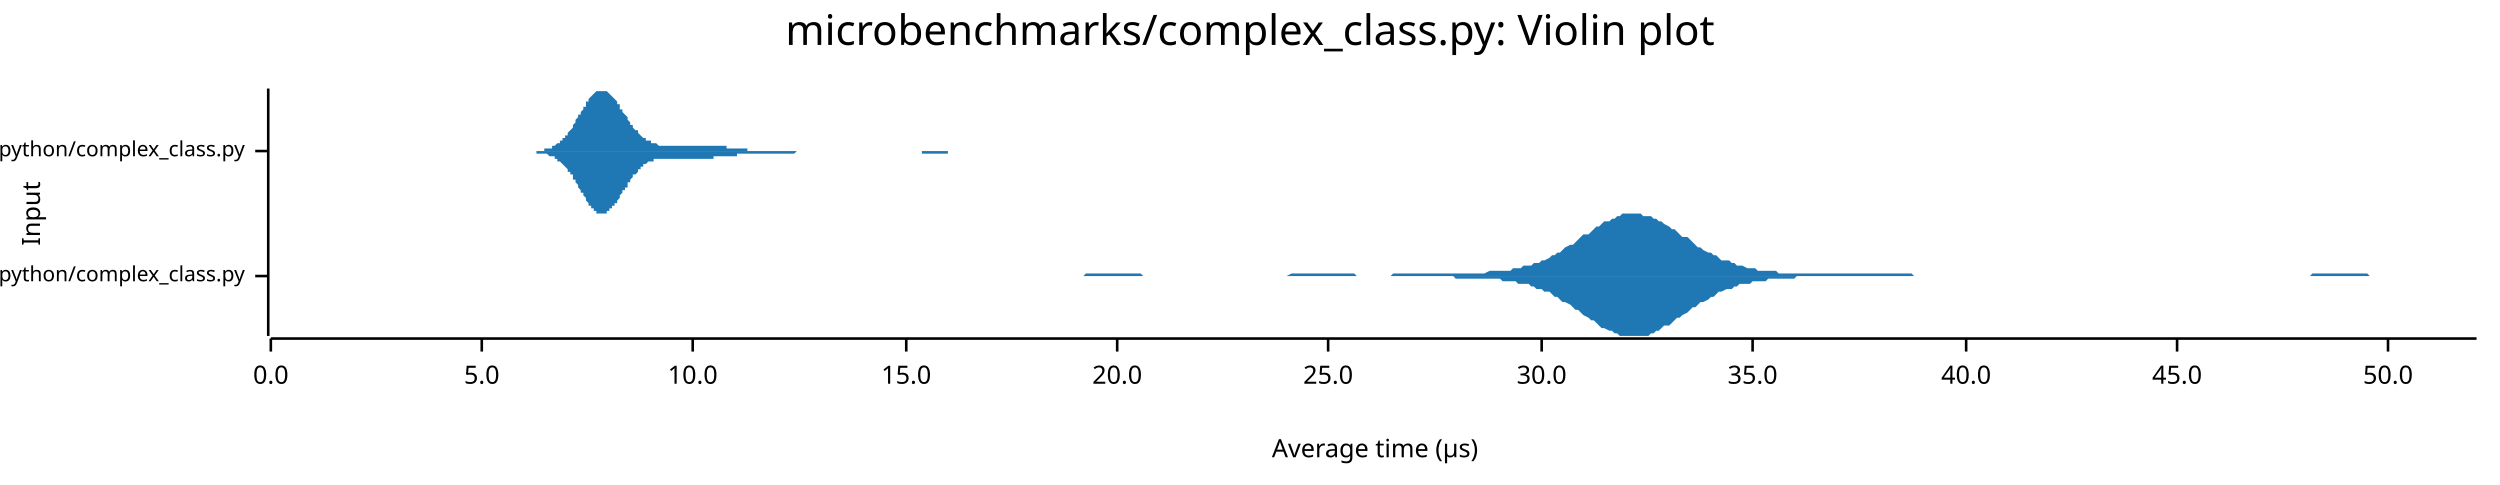
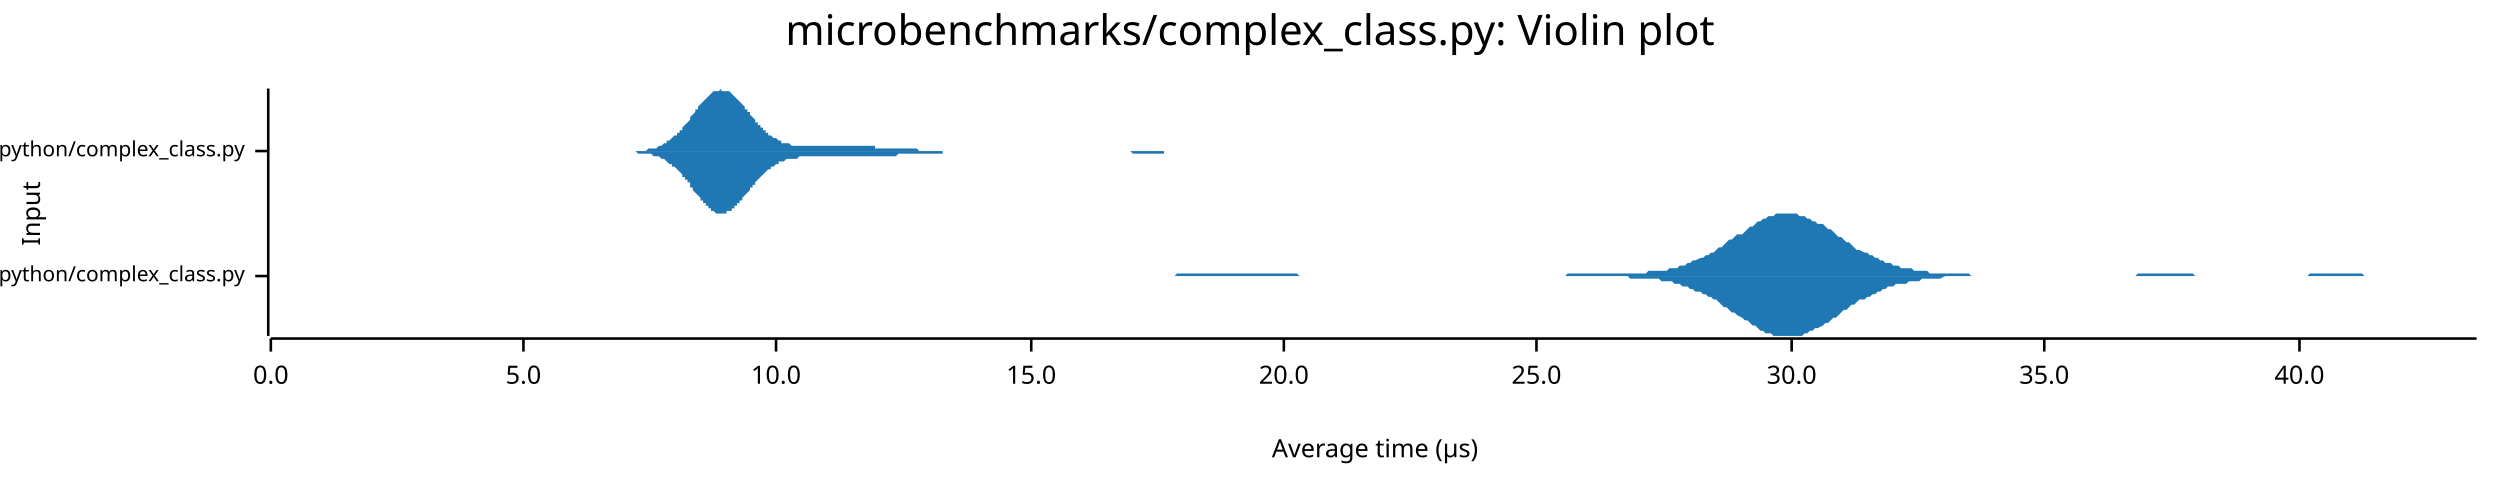
<svg xmlns="http://www.w3.org/2000/svg" width="960" height="186" viewBox="0 0 960 186">
  <text x="480" y="5" dy="0.76em" text-anchor="middle" font-family="sans-serif" font-size="16.129" opacity="1" fill="#000000">
microbenchmarks/complex_class.py: Violin plot
</text>
  <text x="8" y="82" dy="0.76em" text-anchor="middle" font-family="sans-serif" font-size="9.677" opacity="1" fill="#000000" transform="rotate(270, 8, 82)">
Input
</text>
  <text x="528" y="178" dy="-0.5ex" text-anchor="middle" font-family="sans-serif" font-size="9.677" opacity="1" fill="#000000">
Average time (µs)
</text>
  <polyline fill="none" opacity="1" stroke="#000000" stroke-width="1" points="103,34 103,129 " />
  <text x="94" y="106" dy="0.5ex" text-anchor="end" font-family="sans-serif" font-size="8.065" opacity="1" fill="#000000">
microbenchmarks/rustpython/complex_class.py
</text>
  <polyline fill="none" opacity="1" stroke="#000000" stroke-width="1" points="98,106 103,106 " />
  <text x="94" y="58" dy="0.5ex" text-anchor="end" font-family="sans-serif" font-size="8.065" opacity="1" fill="#000000">
microbenchmarks/cpython/complex_class.py
</text>
  <polyline fill="none" opacity="1" stroke="#000000" stroke-width="1" points="98,58 103,58 " />
  <polyline fill="none" opacity="1" stroke="#000000" stroke-width="1" points="104,130 951,130 " />
  <text x="104" y="140" dy="0.76em" text-anchor="middle" font-family="sans-serif" font-size="9.677" opacity="1" fill="#000000">
0.0
</text>
  <polyline fill="none" opacity="1" stroke="#000000" stroke-width="1" points="104,130 104,135 " />
-   <text x="185" y="140" dy="0.76em" text-anchor="middle" font-family="sans-serif" font-size="9.677" opacity="1" fill="#000000">
+   <text x="201" y="140" dy="0.76em" text-anchor="middle" font-family="sans-serif" font-size="9.677" opacity="1" fill="#000000">
5.0
</text>
-   <polyline fill="none" opacity="1" stroke="#000000" stroke-width="1" points="185,130 185,135 " />
-   <text x="266" y="140" dy="0.76em" text-anchor="middle" font-family="sans-serif" font-size="9.677" opacity="1" fill="#000000">
+   <polyline fill="none" opacity="1" stroke="#000000" stroke-width="1" points="201,130 201,135 " />
+   <text x="298" y="140" dy="0.76em" text-anchor="middle" font-family="sans-serif" font-size="9.677" opacity="1" fill="#000000">
10.0
</text>
-   <polyline fill="none" opacity="1" stroke="#000000" stroke-width="1" points="266,130 266,135 " />
-   <text x="348" y="140" dy="0.76em" text-anchor="middle" font-family="sans-serif" font-size="9.677" opacity="1" fill="#000000">
+   <polyline fill="none" opacity="1" stroke="#000000" stroke-width="1" points="298,130 298,135 " />
+   <text x="396" y="140" dy="0.76em" text-anchor="middle" font-family="sans-serif" font-size="9.677" opacity="1" fill="#000000">
15.0
</text>
-   <polyline fill="none" opacity="1" stroke="#000000" stroke-width="1" points="348,130 348,135 " />
-   <text x="429" y="140" dy="0.76em" text-anchor="middle" font-family="sans-serif" font-size="9.677" opacity="1" fill="#000000">
+   <polyline fill="none" opacity="1" stroke="#000000" stroke-width="1" points="396,130 396,135 " />
+   <text x="493" y="140" dy="0.76em" text-anchor="middle" font-family="sans-serif" font-size="9.677" opacity="1" fill="#000000">
20.0
</text>
-   <polyline fill="none" opacity="1" stroke="#000000" stroke-width="1" points="429,130 429,135 " />
-   <text x="510" y="140" dy="0.76em" text-anchor="middle" font-family="sans-serif" font-size="9.677" opacity="1" fill="#000000">
+   <polyline fill="none" opacity="1" stroke="#000000" stroke-width="1" points="493,130 493,135 " />
+   <text x="590" y="140" dy="0.76em" text-anchor="middle" font-family="sans-serif" font-size="9.677" opacity="1" fill="#000000">
25.0
</text>
-   <polyline fill="none" opacity="1" stroke="#000000" stroke-width="1" points="510,130 510,135 " />
-   <text x="592" y="140" dy="0.76em" text-anchor="middle" font-family="sans-serif" font-size="9.677" opacity="1" fill="#000000">
+   <polyline fill="none" opacity="1" stroke="#000000" stroke-width="1" points="590,130 590,135 " />
+   <text x="688" y="140" dy="0.76em" text-anchor="middle" font-family="sans-serif" font-size="9.677" opacity="1" fill="#000000">
30.0
</text>
-   <polyline fill="none" opacity="1" stroke="#000000" stroke-width="1" points="592,130 592,135 " />
-   <text x="673" y="140" dy="0.76em" text-anchor="middle" font-family="sans-serif" font-size="9.677" opacity="1" fill="#000000">
+   <polyline fill="none" opacity="1" stroke="#000000" stroke-width="1" points="688,130 688,135 " />
+   <text x="785" y="140" dy="0.76em" text-anchor="middle" font-family="sans-serif" font-size="9.677" opacity="1" fill="#000000">
35.0
</text>
-   <polyline fill="none" opacity="1" stroke="#000000" stroke-width="1" points="673,130 673,135 " />
-   <text x="755" y="140" dy="0.76em" text-anchor="middle" font-family="sans-serif" font-size="9.677" opacity="1" fill="#000000">
+   <polyline fill="none" opacity="1" stroke="#000000" stroke-width="1" points="785,130 785,135 " />
+   <text x="883" y="140" dy="0.76em" text-anchor="middle" font-family="sans-serif" font-size="9.677" opacity="1" fill="#000000">
40.0
</text>
-   <polyline fill="none" opacity="1" stroke="#000000" stroke-width="1" points="755,130 755,135 " />
-   <text x="836" y="140" dy="0.76em" text-anchor="middle" font-family="sans-serif" font-size="9.677" opacity="1" fill="#000000">
- 45.0
- </text>
-   <polyline fill="none" opacity="1" stroke="#000000" stroke-width="1" points="836,130 836,135 " />
-   <text x="917" y="140" dy="0.76em" text-anchor="middle" font-family="sans-serif" font-size="9.677" opacity="1" fill="#000000">
- 50.0
- </text>
-   <polyline fill="none" opacity="1" stroke="#000000" stroke-width="1" points="917,130 917,135 " />
-   <polygon opacity="1" fill="#1F78B4" points="376,106 377,106 378,106 379,106 380,106 381,106 383,106 384,106 385,106 386,106 387,106 388,106 390,106 391,106 392,106 393,106 394,106 395,106 396,106 398,106 399,106 400,106 401,106 402,106 403,106 405,106 406,106 407,106 408,106 409,106 410,106 411,106 413,106 414,106 415,106 416,106 417,105 418,105 419,105 421,105 422,105 423,105 424,105 425,105 426,105 428,105 429,105 430,105 431,105 432,105 433,105 434,105 436,105 437,105 438,105 439,106 440,106 441,106 443,106 444,106 445,106 446,106 447,106 448,106 449,106 451,106 452,106 453,106 454,106 455,106 456,106 458,106 459,106 460,106 461,106 462,106 463,106 464,106 466,106 467,106 468,106 469,106 470,106 471,106 472,106 474,106 475,106 476,106 477,106 478,106 479,106 481,106 482,106 483,106 484,106 485,106 486,106 487,106 489,106 490,106 491,106 492,106 493,106 494,106 496,105 497,105 498,105 499,105 500,105 501,105 502,105 504,105 505,105 506,105 507,105 508,105 509,105 510,105 512,105 513,105 514,105 515,105 516,105 517,105 519,105 520,105 521,106 522,106 523,106 524,106 525,106 527,106 528,106 529,106 530,106 531,106 532,106 534,106 535,105 536,105 537,105 538,105 539,105 540,105 542,105 543,105 544,105 545,105 546,105 547,105 549,105 550,105 551,105 552,105 553,105 554,105 555,105 557,105 558,105 559,105 560,105 561,105 562,105 563,105 565,105 566,105 567,105 568,105 569,105 570,105 572,104 573,104 574,104 575,104 576,104 577,104 578,104 580,104 581,103 582,103 583,103 584,103 585,102 587,102 588,102 589,101 590,101 591,101 592,100 593,100 595,99 596,98 597,98 598,97 599,97 600,96 601,95 603,94 604,94 605,93 606,92 607,91 608,90 610,90 611,89 612,88 613,87 614,87 615,86 616,85 618,85 619,84 620,84 621,83 622,83 623,82 625,82 626,82 627,82 628,82 629,82 630,82 631,83 633,83 634,83 635,84 636,84 637,85 638,85 639,86 641,87 642,88 643,88 644,89 645,90 646,91 648,91 649,92 650,93 651,94 652,95 653,95 654,96 656,97 657,97 658,98 659,98 660,99 661,100 663,100 664,100 665,101 666,101 667,102 668,102 669,102 671,103 672,103 673,103 674,103 675,104 676,104 678,104 679,104 680,104 681,104 682,104 683,105 684,105 686,105 687,105 688,105 689,105 690,105 691,105 692,105 694,105 695,105 696,105 697,105 698,105 699,105 701,105 702,105 703,105 704,105 705,105 706,105 707,105 709,105 710,105 711,105 712,105 713,105 714,105 716,105 717,105 718,105 719,105 720,105 721,105 722,105 724,105 725,105 726,105 727,105 728,105 729,105 730,105 732,105 733,105 734,105 735,106 736,106 737,106 739,106 740,106 741,106 742,106 743,106 744,106 745,106 747,106 748,106 749,106 750,106 751,106 752,106 754,106 755,106 756,106 757,106 758,106 759,106 760,106 762,106 763,106 764,106 765,106 766,106 767,106 769,106 770,106 771,106 772,106 773,106 774,106 775,106 777,106 778,106 779,106 780,106 781,106 782,106 783,106 785,106 786,106 787,106 788,106 789,106 790,106 792,106 793,106 794,106 795,106 796,106 797,106 798,106 800,106 801,106 802,106 803,106 804,106 805,106 807,106 808,106 809,106 810,106 811,106 812,106 813,106 815,106 816,106 817,106 818,106 819,106 820,106 821,106 823,106 824,106 825,106 826,106 827,106 828,106 830,106 831,106 832,106 833,106 834,106 835,106 836,106 838,106 839,106 840,106 841,106 842,106 843,106 845,106 846,106 847,106 848,106 849,106 850,106 851,106 853,106 854,106 855,106 856,106 857,106 858,106 860,106 861,106 862,106 863,106 864,106 865,106 866,106 868,106 869,106 870,106 871,106 872,106 873,106 874,106 876,106 877,106 878,106 879,106 880,106 881,106 883,106 884,106 885,106 886,106 887,106 888,105 889,105 891,105 892,105 893,105 894,105 895,105 896,105 898,105 899,105 900,105 901,105 902,105 903,105 904,105 906,105 907,105 908,105 909,105 910,106 911,106 912,106 914,106 915,106 916,106 917,106 918,106 919,106 921,106 922,106 923,106 924,106 925,106 926,106 927,106 929,106 930,106 931,106 932,106 933,106 934,106 936,106 937,106 938,106 939,106 940,106 941,106 942,106 944,106 945,106 946,106 947,106 948,106 949,106 951,106 951,106 376,106 " />
-   <polygon opacity="1" fill="#1F78B4" points="376,106 377,106 378,106 379,106 380,106 381,106 383,106 384,106 385,106 386,106 387,106 388,106 390,106 391,106 392,106 393,106 394,106 395,106 396,106 398,106 399,106 400,106 401,106 402,106 403,106 405,106 406,106 407,106 408,106 409,106 410,106 411,106 413,106 414,106 415,106 416,106 417,106 418,106 419,106 421,106 422,106 423,106 424,106 425,106 426,106 428,106 429,106 430,106 431,106 432,106 433,106 434,106 436,106 437,106 438,106 439,106 440,106 441,106 443,106 444,106 445,106 446,106 447,106 448,106 449,106 451,106 452,106 453,106 454,106 455,106 456,106 458,106 459,106 460,106 461,106 462,106 463,106 464,106 466,106 467,106 468,106 469,106 470,106 471,106 472,106 474,106 475,106 476,106 477,106 478,106 479,106 481,106 482,106 483,106 484,106 485,106 486,106 487,106 489,106 490,106 491,106 492,106 493,106 494,106 496,106 497,106 498,106 499,106 500,106 501,106 502,106 504,106 505,106 506,106 507,106 508,106 509,106 510,106 512,106 513,106 514,106 515,106 516,106 517,106 519,106 520,106 521,106 522,106 523,106 524,106 525,106 527,106 528,106 529,106 530,106 531,106 532,106 534,106 535,106 536,106 537,106 538,106 539,106 540,106 542,106 543,106 544,106 545,106 546,106 547,106 549,106 550,106 551,106 552,106 553,106 554,106 555,106 557,106 558,106 559,107 560,107 561,107 562,107 563,107 565,107 566,107 567,107 568,107 569,107 570,107 572,107 573,107 574,107 575,107 576,107 577,108 578,108 580,108 581,108 582,108 583,109 584,109 585,109 587,109 588,110 589,110 590,111 591,111 592,111 593,112 595,112 596,113 597,114 598,114 599,115 600,116 601,116 603,117 604,118 605,119 606,119 607,120 608,121 610,122 611,123 612,123 613,124 614,125 615,126 616,126 618,127 619,127 620,128 621,128 622,129 623,129 625,129 626,129 627,129 628,129 629,129 630,129 631,129 633,129 634,128 635,128 636,127 637,127 638,126 639,125 641,125 642,124 643,123 644,122 645,122 646,121 648,120 649,119 650,118 651,118 652,117 653,116 654,116 656,115 657,114 658,114 659,113 660,112 661,112 663,111 664,111 665,111 666,110 667,110 668,109 669,109 671,109 672,109 673,108 674,108 675,108 676,108 678,108 679,107 680,107 681,107 682,107 683,107 684,107 686,107 687,107 688,107 689,107 690,106 691,106 692,106 694,106 695,106 696,106 697,106 698,106 699,106 701,106 702,106 703,106 704,106 705,106 706,106 707,106 709,106 710,106 711,106 712,106 713,106 714,106 716,106 717,106 718,106 719,106 720,106 721,106 722,106 724,106 725,106 726,106 727,106 728,106 729,106 730,106 732,106 733,106 734,106 735,106 736,106 737,106 739,106 740,106 741,106 742,106 743,106 744,106 745,106 747,106 748,106 749,106 750,106 751,106 752,106 754,106 755,106 756,106 757,106 758,106 759,106 760,106 762,106 763,106 764,106 765,106 766,106 767,106 769,106 770,106 771,106 772,106 773,106 774,106 775,106 777,106 778,106 779,106 780,106 781,106 782,106 783,106 785,106 786,106 787,106 788,106 789,106 790,106 792,106 793,106 794,106 795,106 796,106 797,106 798,106 800,106 801,106 802,106 803,106 804,106 805,106 807,106 808,106 809,106 810,106 811,106 812,106 813,106 815,106 816,106 817,106 818,106 819,106 820,106 821,106 823,106 824,106 825,106 826,106 827,106 828,106 830,106 831,106 832,106 833,106 834,106 835,106 836,106 838,106 839,106 840,106 841,106 842,106 843,106 845,106 846,106 847,106 848,106 849,106 850,106 851,106 853,106 854,106 855,106 856,106 857,106 858,106 860,106 861,106 862,106 863,106 864,106 865,106 866,106 868,106 869,106 870,106 871,106 872,106 873,106 874,106 876,106 877,106 878,106 879,106 880,106 881,106 883,106 884,106 885,106 886,106 887,106 888,106 889,106 891,106 892,106 893,106 894,106 895,106 896,106 898,106 899,106 900,106 901,106 902,106 903,106 904,106 906,106 907,106 908,106 909,106 910,106 911,106 912,106 914,106 915,106 916,106 917,106 918,106 919,106 921,106 922,106 923,106 924,106 925,106 926,106 927,106 929,106 930,106 931,106 932,106 933,106 934,106 936,106 937,106 938,106 939,106 940,106 941,106 942,106 944,106 945,106 946,106 947,106 948,106 949,106 951,106 951,106 376,106 " />
-   <polygon opacity="1" fill="#1F78B4" points="202,58 203,58 203,58 203,58 204,58 204,58 204,58 205,58 205,58 205,58 206,58 206,58 206,58 207,58 207,58 208,58 208,58 208,58 209,58 209,58 209,57 210,57 210,57 210,57 211,57 211,57 212,57 212,57 212,56 213,56 213,56 213,56 214,55 214,55 214,55 215,55 215,54 216,54 216,54 216,53 217,53 217,52 217,52 218,52 218,51 218,51 219,50 219,50 220,49 220,48 220,48 221,47 221,47 221,46 222,45 222,45 222,44 223,44 223,43 224,42 224,42 224,41 225,41 225,40 225,39 226,39 226,38 226,38 227,37 227,37 227,37 228,36 228,36 229,35 229,35 229,35 230,35 230,35 230,35 231,35 231,34 231,35 232,35 232,35 233,35 233,35 233,35 234,36 234,36 234,36 235,37 235,37 235,37 236,38 236,38 237,39 237,39 237,40 238,40 238,41 238,42 239,42 239,43 239,43 240,44 240,44 241,45 241,46 241,46 242,47 242,47 242,48 243,48 243,49 243,49 244,50 244,50 245,50 245,51 245,51 246,52 246,52 246,52 247,53 247,53 247,53 248,53 248,54 248,54 249,54 249,54 250,54 250,55 250,55 251,55 251,55 251,55 252,55 252,55 252,55 253,56 253,56 254,56 254,56 254,56 255,56 255,56 255,56 256,56 256,56 256,56 257,56 257,56 258,56 258,56 258,56 259,56 259,56 259,56 260,56 260,56 260,56 261,56 261,56 262,56 262,56 262,56 263,56 263,56 263,56 264,56 264,56 264,56 265,56 265,56 265,56 266,56 266,56 267,56 267,56 267,56 268,56 268,56 268,56 269,56 269,56 269,56 270,56 270,56 271,56 271,56 271,56 272,56 272,56 272,56 273,56 273,56 273,56 274,56 274,56 275,56 275,56 275,56 276,56 276,56 276,56 277,56 277,56 277,56 278,56 278,56 279,56 279,56 279,57 280,57 280,57 280,57 281,57 281,57 281,57 282,57 282,57 283,57 283,57 283,57 284,57 284,57 284,57 285,57 285,57 285,57 286,57 286,57 286,57 287,57 287,58 288,58 288,58 288,58 289,58 289,58 289,58 290,58 290,58 290,58 291,58 291,58 292,58 292,58 292,58 293,58 293,58 293,58 294,58 294,58 294,58 295,58 295,58 296,58 296,58 296,58 297,58 297,58 297,58 298,58 298,58 298,58 299,58 299,58 300,58 300,58 300,58 301,58 301,58 301,58 302,58 302,58 302,58 303,58 303,58 304,58 304,58 304,58 305,58 305,58 305,58 306,58 306,58 306,58 307,58 307,58 307,58 308,58 308,58 309,58 309,58 309,58 310,58 310,58 310,58 311,58 311,58 311,58 312,58 312,58 313,58 313,58 313,58 314,58 314,58 314,58 315,58 315,58 315,58 316,58 316,58 317,58 317,58 317,58 318,58 318,58 318,58 319,58 319,58 319,58 320,58 320,58 321,58 321,58 321,58 322,58 322,58 322,58 323,58 323,58 323,58 324,58 324,58 325,58 325,58 325,58 326,58 326,58 326,58 327,58 327,58 327,58 328,58 328,58 328,58 329,58 329,58 330,58 330,58 330,58 331,58 331,58 331,58 332,58 332,58 332,58 333,58 333,58 334,58 334,58 334,58 335,58 335,58 335,58 336,58 336,58 336,58 337,58 337,58 338,58 338,58 338,58 339,58 339,58 339,58 340,58 340,58 340,58 341,58 341,58 342,58 342,58 342,58 343,58 343,58 343,58 344,58 344,58 344,58 345,58 345,58 345,58 346,58 346,58 347,58 347,58 347,58 348,58 348,58 348,58 349,58 349,58 349,58 350,58 350,58 351,58 351,58 351,58 352,58 352,58 352,58 353,58 353,58 353,58 354,58 354,58 355,58 355,58 355,58 356,58 356,58 356,58 357,58 357,58 357,58 358,58 358,58 359,58 359,58 359,58 360,58 360,58 360,58 361,58 361,58 361,58 362,58 362,58 363,58 363,58 363,58 364,58 364,58 364,58 365,58 365,58 365,58 366,58 366,58 366,58 367,58 367,58 368,58 368,58 368,58 369,58 369,58 369,58 370,58 370,58 370,58 371,58 371,58 372,58 372,58 372,58 373,58 373,58 373,58 374,58 374,58 374,58 375,58 375,58 376,58 376,58 376,58 377,58 377,58 377,58 378,58 378,58 378,58 379,58 379,58 380,58 380,58 380,58 381,58 381,58 381,58 382,58 382,58 382,58 383,58 383,58 202,58 " />
-   <polygon opacity="1" fill="#1F78B4" points="202,58 203,58 203,58 203,58 204,58 204,58 204,58 205,58 205,58 205,58 206,58 206,59 206,59 207,59 207,59 208,59 208,59 208,59 209,59 209,59 209,59 210,59 210,59 210,59 211,60 211,60 212,60 212,60 212,60 213,60 213,61 213,61 214,61 214,61 214,62 215,62 215,62 216,63 216,63 216,63 217,64 217,64 217,64 218,65 218,65 218,66 219,66 219,67 220,67 220,68 220,69 221,69 221,70 221,70 222,71 222,72 222,72 223,73 223,74 224,74 224,75 224,75 225,76 225,77 225,77 226,78 226,78 226,79 227,79 227,80 227,80 228,80 228,81 229,81 229,81 229,82 230,82 230,82 230,82 231,82 231,82 231,82 232,82 232,82 233,82 233,81 233,81 234,81 234,81 234,80 235,80 235,79 235,79 236,79 236,78 237,78 237,77 237,77 238,76 238,75 238,75 239,74 239,74 239,73 240,73 240,72 241,72 241,71 241,70 242,70 242,69 242,69 243,68 243,68 243,67 244,67 244,67 245,66 245,66 245,65 246,65 246,65 246,64 247,64 247,64 247,63 248,63 248,63 248,63 249,62 249,62 250,62 250,62 250,62 251,62 251,61 251,61 252,61 252,61 252,61 253,61 253,61 254,61 254,61 254,61 255,61 255,61 255,61 256,61 256,61 256,61 257,61 257,61 258,61 258,61 258,61 259,61 259,61 259,61 260,61 260,61 260,61 261,61 261,61 262,61 262,61 262,61 263,61 263,61 263,61 264,61 264,61 264,61 265,61 265,61 265,61 266,61 266,61 267,61 267,61 267,61 268,61 268,61 268,61 269,61 269,61 269,61 270,61 270,61 271,61 271,61 271,61 272,61 272,61 272,61 273,61 273,61 273,61 274,61 274,60 275,60 275,60 275,60 276,60 276,60 276,60 277,60 277,60 277,60 278,60 278,60 279,60 279,60 279,60 280,60 280,60 280,60 281,60 281,60 281,60 282,60 282,60 283,60 283,59 283,59 284,59 284,59 284,59 285,59 285,59 285,59 286,59 286,59 286,59 287,59 287,59 288,59 288,59 288,59 289,59 289,59 289,59 290,59 290,59 290,59 291,59 291,59 292,59 292,59 292,59 293,59 293,59 293,59 294,59 294,59 294,59 295,59 295,59 296,59 296,59 296,59 297,59 297,59 297,59 298,59 298,59 298,59 299,59 299,59 300,59 300,59 300,59 301,59 301,59 301,59 302,59 302,59 302,59 303,59 303,59 304,59 304,59 304,59 305,59 305,59 305,59 306,58 306,58 306,58 307,58 307,58 307,58 308,58 308,58 309,58 309,58 309,58 310,58 310,58 310,58 311,58 311,58 311,58 312,58 312,58 313,58 313,58 313,58 314,58 314,58 314,58 315,58 315,58 315,58 316,58 316,58 317,58 317,58 317,58 318,58 318,58 318,58 319,58 319,58 319,58 320,58 320,58 321,58 321,58 321,58 322,58 322,58 322,58 323,58 323,58 323,58 324,58 324,58 325,58 325,58 325,58 326,58 326,58 326,58 327,58 327,58 327,58 328,58 328,58 328,58 329,58 329,58 330,58 330,58 330,58 331,58 331,58 331,58 332,58 332,58 332,58 333,58 333,58 334,58 334,58 334,58 335,58 335,58 335,58 336,58 336,58 336,58 337,58 337,58 338,58 338,58 338,58 339,58 339,58 339,58 340,58 340,58 340,58 341,58 341,58 342,58 342,58 342,58 343,58 343,58 343,58 344,58 344,58 344,58 345,58 345,58 345,58 346,58 346,58 347,58 347,58 347,58 348,58 348,58 348,58 349,58 349,58 349,58 350,58 350,58 351,58 351,58 351,58 352,58 352,58 352,58 353,58 353,58 353,58 354,58 354,59 355,59 355,59 355,59 356,59 356,59 356,59 357,59 357,59 357,59 358,59 358,59 359,59 359,59 359,59 360,59 360,59 360,59 361,59 361,59 361,59 362,59 362,59 363,59 363,59 363,59 364,59 364,58 364,58 365,58 365,58 365,58 366,58 366,58 366,58 367,58 367,58 368,58 368,58 368,58 369,58 369,58 369,58 370,58 370,58 370,58 371,58 371,58 372,58 372,58 372,58 373,58 373,58 373,58 374,58 374,58 374,58 375,58 375,58 376,58 376,58 376,58 377,58 377,58 377,58 378,58 378,58 378,58 379,58 379,58 380,58 380,58 380,58 381,58 381,58 381,58 382,58 382,58 382,58 383,58 383,58 202,58 " />
+   <polyline fill="none" opacity="1" stroke="#000000" stroke-width="1" points="883,130 883,135 " />
+   <polygon opacity="1" fill="#1F78B4" points="418,106 419,106 420,106 421,106 422,106 423,106 424,106 425,106 426,106 427,106 428,106 429,106 430,106 431,106 433,106 434,106 435,106 436,106 437,106 438,106 439,106 440,106 441,106 442,106 443,106 444,106 445,106 446,106 447,106 449,106 450,106 451,106 452,105 453,105 454,105 455,105 456,105 457,105 458,105 459,105 460,105 461,105 462,105 464,105 465,105 466,105 467,105 468,105 469,105 470,105 471,105 472,105 473,105 474,105 475,105 476,105 477,105 478,105 480,105 481,105 482,105 483,105 484,105 485,105 486,105 487,105 488,105 489,105 490,105 491,105 492,105 493,105 494,105 496,105 497,105 498,105 499,106 500,106 501,106 502,106 503,106 504,106 505,106 506,106 507,106 508,106 509,106 510,106 512,106 513,106 514,106 515,106 516,106 517,106 518,106 519,106 520,106 521,106 522,106 523,106 524,106 525,106 527,106 528,106 529,106 530,106 531,106 532,106 533,106 534,106 535,106 536,106 537,106 538,106 539,106 540,106 541,106 543,106 544,106 545,106 546,106 547,106 548,106 549,106 550,106 551,106 552,106 553,106 554,106 555,106 556,106 557,106 559,106 560,106 561,106 562,106 563,106 564,106 565,106 566,106 567,106 568,106 569,106 570,106 571,106 572,106 574,106 575,106 576,106 577,106 578,106 579,106 580,106 581,106 582,106 583,106 584,106 585,106 586,106 587,106 588,106 590,106 591,106 592,106 593,106 594,106 595,106 596,106 597,106 598,106 599,106 600,106 601,106 602,105 603,105 604,105 606,105 607,105 608,105 609,105 610,105 611,105 612,105 613,105 614,105 615,105 616,105 617,105 618,105 619,105 620,105 622,105 623,105 624,105 625,105 626,105 627,105 628,105 629,105 630,105 631,105 632,105 633,104 634,104 635,104 637,104 638,104 639,104 640,104 641,103 642,103 643,103 644,103 645,102 646,102 647,102 648,101 649,101 650,100 651,100 653,99 654,99 655,98 656,98 657,97 658,97 659,96 660,95 661,95 662,94 663,93 664,92 665,92 666,91 667,90 669,90 670,89 671,88 672,87 673,87 674,86 675,85 676,85 677,84 678,84 679,83 680,83 681,83 682,82 684,82 685,82 686,82 687,82 688,82 689,82 690,82 691,83 692,83 693,83 694,84 695,84 696,85 697,85 698,86 700,86 701,87 702,88 703,88 704,89 705,90 706,91 707,91 708,92 709,93 710,93 711,94 712,95 713,96 714,96 716,97 717,97 718,98 719,98 720,99 721,99 722,100 723,100 724,101 725,101 726,101 727,102 728,102 729,102 730,103 732,103 733,103 734,103 735,104 736,104 737,104 738,104 739,104 740,104 741,105 742,105 743,105 744,105 745,105 747,105 748,105 749,105 750,105 751,105 752,105 753,105 754,105 755,105 756,105 757,106 758,106 759,106 760,106 761,106 763,106 764,106 765,106 766,106 767,106 768,106 769,106 770,106 771,106 772,106 773,106 774,106 775,106 776,106 777,106 779,106 780,106 781,106 782,106 783,106 784,106 785,106 786,106 787,106 788,106 789,106 790,106 791,106 792,106 794,106 795,106 796,106 797,106 798,106 799,106 800,106 801,106 802,106 803,106 804,106 805,106 806,106 807,106 808,106 810,106 811,106 812,106 813,106 814,106 815,106 816,106 817,106 818,106 819,106 820,106 821,105 822,105 823,105 824,105 826,105 827,105 828,105 829,105 830,105 831,105 832,105 833,105 834,105 835,105 836,105 837,105 838,105 839,105 840,105 842,105 843,106 844,106 845,106 846,106 847,106 848,106 849,106 850,106 851,106 852,106 853,106 854,106 855,106 857,106 858,106 859,106 860,106 861,106 862,106 863,106 864,106 865,106 866,106 867,106 868,106 869,106 870,106 871,106 873,106 874,106 875,106 876,106 877,106 878,106 879,106 880,106 881,106 882,106 883,106 884,106 885,106 886,106 887,105 889,105 890,105 891,105 892,105 893,105 894,105 895,105 896,105 897,105 898,105 899,105 900,105 901,105 902,105 904,105 905,105 906,105 907,105 908,106 909,106 910,106 911,106 912,106 913,106 914,106 915,106 916,106 917,106 918,106 920,106 921,106 922,106 923,106 924,106 925,106 926,106 927,106 928,106 929,106 930,106 931,106 932,106 933,106 934,106 936,106 937,106 938,106 939,106 940,106 941,106 942,106 943,106 944,106 945,106 946,106 947,106 948,106 949,106 951,106 951,106 418,106 " />
+   <polygon opacity="1" fill="#1F78B4" points="418,106 419,106 420,106 421,106 422,106 423,106 424,106 425,106 426,106 427,106 428,106 429,106 430,106 431,106 433,106 434,106 435,106 436,106 437,106 438,106 439,106 440,106 441,106 442,106 443,106 444,106 445,106 446,106 447,106 449,106 450,106 451,106 452,106 453,106 454,106 455,106 456,106 457,106 458,106 459,106 460,106 461,106 462,106 464,106 465,106 466,106 467,106 468,106 469,106 470,106 471,106 472,106 473,106 474,106 475,106 476,106 477,106 478,106 480,106 481,106 482,106 483,106 484,106 485,106 486,106 487,106 488,106 489,106 490,106 491,106 492,106 493,106 494,106 496,106 497,106 498,106 499,106 500,106 501,106 502,106 503,106 504,106 505,106 506,106 507,106 508,106 509,106 510,106 512,106 513,106 514,106 515,106 516,106 517,106 518,106 519,106 520,106 521,106 522,106 523,106 524,106 525,106 527,106 528,106 529,106 530,106 531,106 532,106 533,106 534,106 535,106 536,106 537,106 538,106 539,106 540,106 541,106 543,106 544,106 545,106 546,106 547,106 548,106 549,106 550,106 551,106 552,106 553,106 554,106 555,106 556,106 557,106 559,106 560,106 561,106 562,106 563,106 564,106 565,106 566,106 567,106 568,106 569,106 570,106 571,106 572,106 574,106 575,106 576,106 577,106 578,106 579,106 580,106 581,106 582,106 583,106 584,106 585,106 586,106 587,106 588,106 590,106 591,106 592,106 593,106 594,106 595,106 596,106 597,106 598,106 599,106 600,106 601,106 602,106 603,106 604,106 606,106 607,106 608,106 609,106 610,106 611,106 612,106 613,106 614,106 615,106 616,106 617,106 618,106 619,106 620,106 622,106 623,106 624,106 625,106 626,107 627,107 628,107 629,107 630,107 631,107 632,107 633,107 634,107 635,107 637,107 638,108 639,108 640,108 641,108 642,108 643,109 644,109 645,109 646,110 647,110 648,110 649,111 650,111 651,112 653,112 654,113 655,113 656,114 657,114 658,115 659,115 660,116 661,117 662,118 663,118 664,119 665,120 666,120 667,121 669,122 670,123 671,123 672,124 673,125 674,125 675,126 676,127 677,127 678,128 679,128 680,128 681,129 682,129 684,129 685,129 686,129 687,129 688,129 689,129 690,129 691,129 692,129 693,128 694,128 695,127 696,127 697,126 698,126 700,125 701,124 702,124 703,123 704,122 705,122 706,121 707,120 708,119 709,119 710,118 711,117 712,117 713,116 714,115 716,115 717,114 718,114 719,113 720,113 721,112 722,112 723,111 724,111 725,110 726,110 727,110 728,109 729,109 730,109 732,109 733,108 734,108 735,108 736,108 737,108 738,107 739,107 740,107 741,107 742,107 743,107 744,107 745,107 747,106 748,106 749,106 750,106 751,106 752,106 753,106 754,106 755,106 756,106 757,106 758,106 759,106 760,106 761,106 763,106 764,106 765,106 766,106 767,106 768,106 769,106 770,106 771,106 772,106 773,106 774,106 775,106 776,106 777,106 779,106 780,106 781,106 782,106 783,106 784,106 785,106 786,106 787,106 788,106 789,106 790,106 791,106 792,106 794,106 795,106 796,106 797,106 798,106 799,106 800,106 801,106 802,106 803,106 804,106 805,106 806,106 807,106 808,106 810,106 811,106 812,106 813,106 814,106 815,106 816,106 817,106 818,106 819,106 820,106 821,106 822,106 823,106 824,106 826,106 827,106 828,106 829,106 830,106 831,106 832,106 833,106 834,106 835,106 836,106 837,106 838,106 839,106 840,106 842,106 843,106 844,106 845,106 846,106 847,106 848,106 849,106 850,106 851,106 852,106 853,106 854,106 855,106 857,106 858,106 859,106 860,106 861,106 862,106 863,106 864,106 865,106 866,106 867,106 868,106 869,106 870,106 871,106 873,106 874,106 875,106 876,106 877,106 878,106 879,106 880,106 881,106 882,106 883,106 884,106 885,106 886,106 887,106 889,106 890,106 891,106 892,106 893,106 894,106 895,106 896,106 897,106 898,106 899,106 900,106 901,106 902,106 904,106 905,106 906,106 907,106 908,106 909,106 910,106 911,106 912,106 913,106 914,106 915,106 916,106 917,106 918,106 920,106 921,106 922,106 923,106 924,106 925,106 926,106 927,106 928,106 929,106 930,106 931,106 932,106 933,106 934,106 936,106 937,106 938,106 939,106 940,106 941,106 942,106 943,106 944,106 945,106 946,106 947,106 948,106 949,106 951,106 951,106 418,106 " />
+   <polygon opacity="1" fill="#1F78B4" points="235,58 235,58 236,58 236,58 237,58 237,58 238,58 238,58 239,58 239,58 239,58 240,58 240,58 241,58 241,58 242,58 242,58 243,58 243,58 244,58 244,58 245,58 245,58 246,58 246,58 247,58 247,58 248,58 248,58 248,58 249,57 249,57 250,57 250,57 251,57 251,57 252,57 252,57 253,56 253,56 254,56 254,56 255,55 255,55 256,55 256,55 256,54 257,54 257,54 258,53 258,53 259,52 259,52 260,52 260,51 261,51 261,50 262,50 262,49 263,48 263,48 264,47 264,47 265,46 265,45 265,45 266,44 266,44 267,43 267,42 268,42 268,41 269,40 269,40 270,39 270,39 271,38 271,38 272,37 272,37 273,36 273,36 273,36 274,35 274,35 275,35 275,35 276,35 276,35 277,34 277,35 278,35 278,35 279,35 279,35 280,35 280,35 281,36 281,36 282,37 282,37 282,37 283,38 283,38 284,39 284,39 285,40 285,40 286,41 286,42 287,42 287,43 288,43 288,44 289,45 289,45 290,46 290,46 290,47 291,47 291,48 292,48 292,49 293,49 293,50 294,50 294,51 295,51 295,52 296,52 296,52 297,53 297,53 298,53 298,53 299,54 299,54 299,54 300,54 300,55 301,55 301,55 302,55 302,55 303,55 303,55 304,56 304,56 305,56 305,56 306,56 306,56 307,56 307,56 307,56 308,56 308,56 309,56 309,56 310,56 310,56 311,56 311,56 312,56 312,56 313,56 313,56 314,56 314,56 315,56 315,56 316,56 316,56 316,56 317,56 317,56 318,56 318,56 319,56 319,56 320,56 320,56 321,56 321,56 322,56 322,56 323,56 323,56 324,56 324,56 324,56 325,56 325,56 326,56 326,56 327,56 327,56 328,56 328,56 329,56 329,56 330,56 330,56 331,56 331,56 332,56 332,56 333,56 333,56 333,56 334,56 334,56 335,56 335,56 336,56 336,57 337,57 337,57 338,57 338,57 339,57 339,57 340,57 340,57 341,57 341,57 341,57 342,57 342,57 343,57 343,57 344,57 344,57 345,57 345,57 346,57 346,57 347,57 347,57 348,57 348,57 349,57 349,57 350,57 350,57 350,57 351,57 351,57 352,57 352,57 353,58 353,58 354,58 354,58 355,58 355,58 356,58 356,58 357,58 357,58 358,58 358,58 358,58 359,58 359,58 360,58 360,58 361,58 361,58 362,58 362,58 363,58 363,58 364,58 364,58 365,58 365,58 366,58 366,58 367,58 367,58 367,58 368,58 368,58 369,58 369,58 370,58 370,58 371,58 371,58 372,58 372,58 373,58 373,58 374,58 374,58 375,58 375,58 375,58 376,58 376,58 377,58 377,58 378,58 378,58 379,58 379,58 380,58 380,58 381,58 381,58 382,58 382,58 383,58 383,58 383,58 384,58 384,58 385,58 385,58 386,58 386,58 387,58 387,58 388,58 388,58 389,58 389,58 390,58 390,58 391,58 391,58 392,58 392,58 392,58 393,58 393,58 394,58 394,58 395,58 395,58 396,58 396,58 397,58 397,58 398,58 398,58 399,58 399,58 400,58 400,58 400,58 401,58 401,58 402,58 402,58 403,58 403,58 404,58 404,58 405,58 405,58 406,58 406,58 407,58 407,58 408,58 408,58 409,58 409,58 409,58 410,58 410,58 411,58 411,58 412,58 412,58 413,58 413,58 414,58 414,58 415,58 415,58 416,58 416,58 417,58 417,58 417,58 418,58 418,58 419,58 419,58 420,58 420,58 421,58 421,58 422,58 422,58 423,58 423,58 424,58 424,58 425,58 425,58 426,58 426,58 426,58 427,58 427,58 428,58 428,58 429,58 429,58 430,58 430,58 431,58 431,58 432,58 432,58 433,58 433,58 434,58 434,58 434,58 435,58 435,58 436,58 436,58 437,58 437,58 438,58 438,58 439,58 439,58 440,58 440,58 441,58 441,58 442,58 442,58 443,58 443,58 443,58 444,58 444,58 445,58 445,58 446,58 446,58 447,58 447,58 448,58 448,58 449,58 449,58 450,58 450,58 451,58 451,58 451,58 452,58 452,58 453,58 453,58 454,58 454,58 455,58 455,58 456,58 456,58 457,58 457,58 458,58 458,58 459,58 459,58 460,58 460,58 460,58 461,58 461,58 462,58 462,58 463,58 463,58 464,58 464,58 465,58 465,58 466,58 466,58 467,58 467,58 468,58 468,58 468,58 469,58 469,58 470,58 470,58 470,58 235,58 " />
+   <polygon opacity="1" fill="#1F78B4" points="235,58 235,58 236,58 236,58 237,58 237,58 238,58 238,58 239,58 239,58 239,58 240,58 240,58 241,58 241,58 242,58 242,58 243,58 243,58 244,58 244,58 245,59 245,59 246,59 246,59 247,59 247,59 248,59 248,59 248,59 249,59 249,59 250,59 250,59 251,60 251,60 252,60 252,60 253,60 253,60 254,61 254,61 255,61 255,61 256,62 256,62 256,62 257,63 257,63 258,63 258,64 259,64 259,64 260,65 260,65 261,66 261,66 262,67 262,68 263,68 263,69 264,69 264,70 265,70 265,71 265,72 266,72 266,73 267,74 267,74 268,75 268,75 269,76 269,77 270,77 270,78 271,78 271,79 272,79 272,80 273,80 273,81 273,81 274,81 274,81 275,82 275,82 276,82 276,82 277,82 277,82 278,82 278,82 279,82 279,81 280,81 280,81 281,81 281,80 282,80 282,80 282,79 283,79 283,78 284,78 284,77 285,77 285,76 286,75 286,75 287,74 287,74 288,73 288,72 289,72 289,71 290,71 290,70 290,70 291,69 291,69 292,68 292,68 293,67 293,67 294,66 294,66 295,65 295,65 296,65 296,64 297,64 297,64 298,63 298,63 299,63 299,63 299,62 300,62 300,62 301,62 301,62 302,61 302,61 303,61 303,61 304,61 304,61 305,61 305,61 306,61 306,61 307,60 307,60 307,60 308,60 308,60 309,60 309,60 310,60 310,60 311,60 311,60 312,60 312,60 313,60 313,60 314,60 314,60 315,60 315,60 316,60 316,60 316,60 317,60 317,60 318,60 318,60 319,60 319,60 320,60 320,60 321,60 321,60 322,60 322,60 323,60 323,60 324,60 324,60 324,60 325,60 325,60 326,60 326,60 327,60 327,60 328,60 328,60 329,60 329,60 330,60 330,60 331,60 331,60 332,60 332,60 333,60 333,60 333,60 334,60 334,60 335,60 335,60 336,60 336,60 337,60 337,60 338,60 338,60 339,60 339,60 340,60 340,60 341,60 341,60 341,60 342,60 342,60 343,60 343,60 344,60 344,60 345,59 345,59 346,59 346,59 347,59 347,59 348,59 348,59 349,59 349,59 350,59 350,59 350,59 351,59 351,59 352,59 352,59 353,59 353,59 354,59 354,59 355,59 355,59 356,59 356,59 357,59 357,59 358,59 358,59 358,59 359,59 359,59 360,59 360,59 361,59 361,59 362,59 362,58 363,58 363,58 364,58 364,58 365,58 365,58 366,58 366,58 367,58 367,58 367,58 368,58 368,58 369,58 369,58 370,58 370,58 371,58 371,58 372,58 372,58 373,58 373,58 374,58 374,58 375,58 375,58 375,58 376,58 376,58 377,58 377,58 378,58 378,58 379,58 379,58 380,58 380,58 381,58 381,58 382,58 382,58 383,58 383,58 383,58 384,58 384,58 385,58 385,58 386,58 386,58 387,58 387,58 388,58 388,58 389,58 389,58 390,58 390,58 391,58 391,58 392,58 392,58 392,58 393,58 393,58 394,58 394,58 395,58 395,58 396,58 396,58 397,58 397,58 398,58 398,58 399,58 399,58 400,58 400,58 400,58 401,58 401,58 402,58 402,58 403,58 403,58 404,58 404,58 405,58 405,58 406,58 406,58 407,58 407,58 408,58 408,58 409,58 409,58 409,58 410,58 410,58 411,58 411,58 412,58 412,58 413,58 413,58 414,58 414,58 415,58 415,58 416,58 416,58 417,58 417,58 417,58 418,58 418,58 419,58 419,58 420,58 420,58 421,58 421,58 422,58 422,58 423,58 423,58 424,58 424,58 425,58 425,58 426,58 426,58 426,58 427,58 427,58 428,58 428,58 429,58 429,58 430,58 430,58 431,58 431,58 432,58 432,58 433,58 433,58 434,58 434,58 434,58 435,59 435,59 436,59 436,59 437,59 437,59 438,59 438,59 439,59 439,59 440,59 440,59 441,59 441,59 442,59 442,59 443,59 443,59 443,59 444,59 444,59 445,59 445,59 446,59 446,59 447,59 447,58 448,58 448,58 449,58 449,58 450,58 450,58 451,58 451,58 451,58 452,58 452,58 453,58 453,58 454,58 454,58 455,58 455,58 456,58 456,58 457,58 457,58 458,58 458,58 459,58 459,58 460,58 460,58 460,58 461,58 461,58 462,58 462,58 463,58 463,58 464,58 464,58 465,58 465,58 466,58 466,58 467,58 467,58 468,58 468,58 468,58 469,58 469,58 470,58 470,58 470,58 235,58 " />
</svg>
